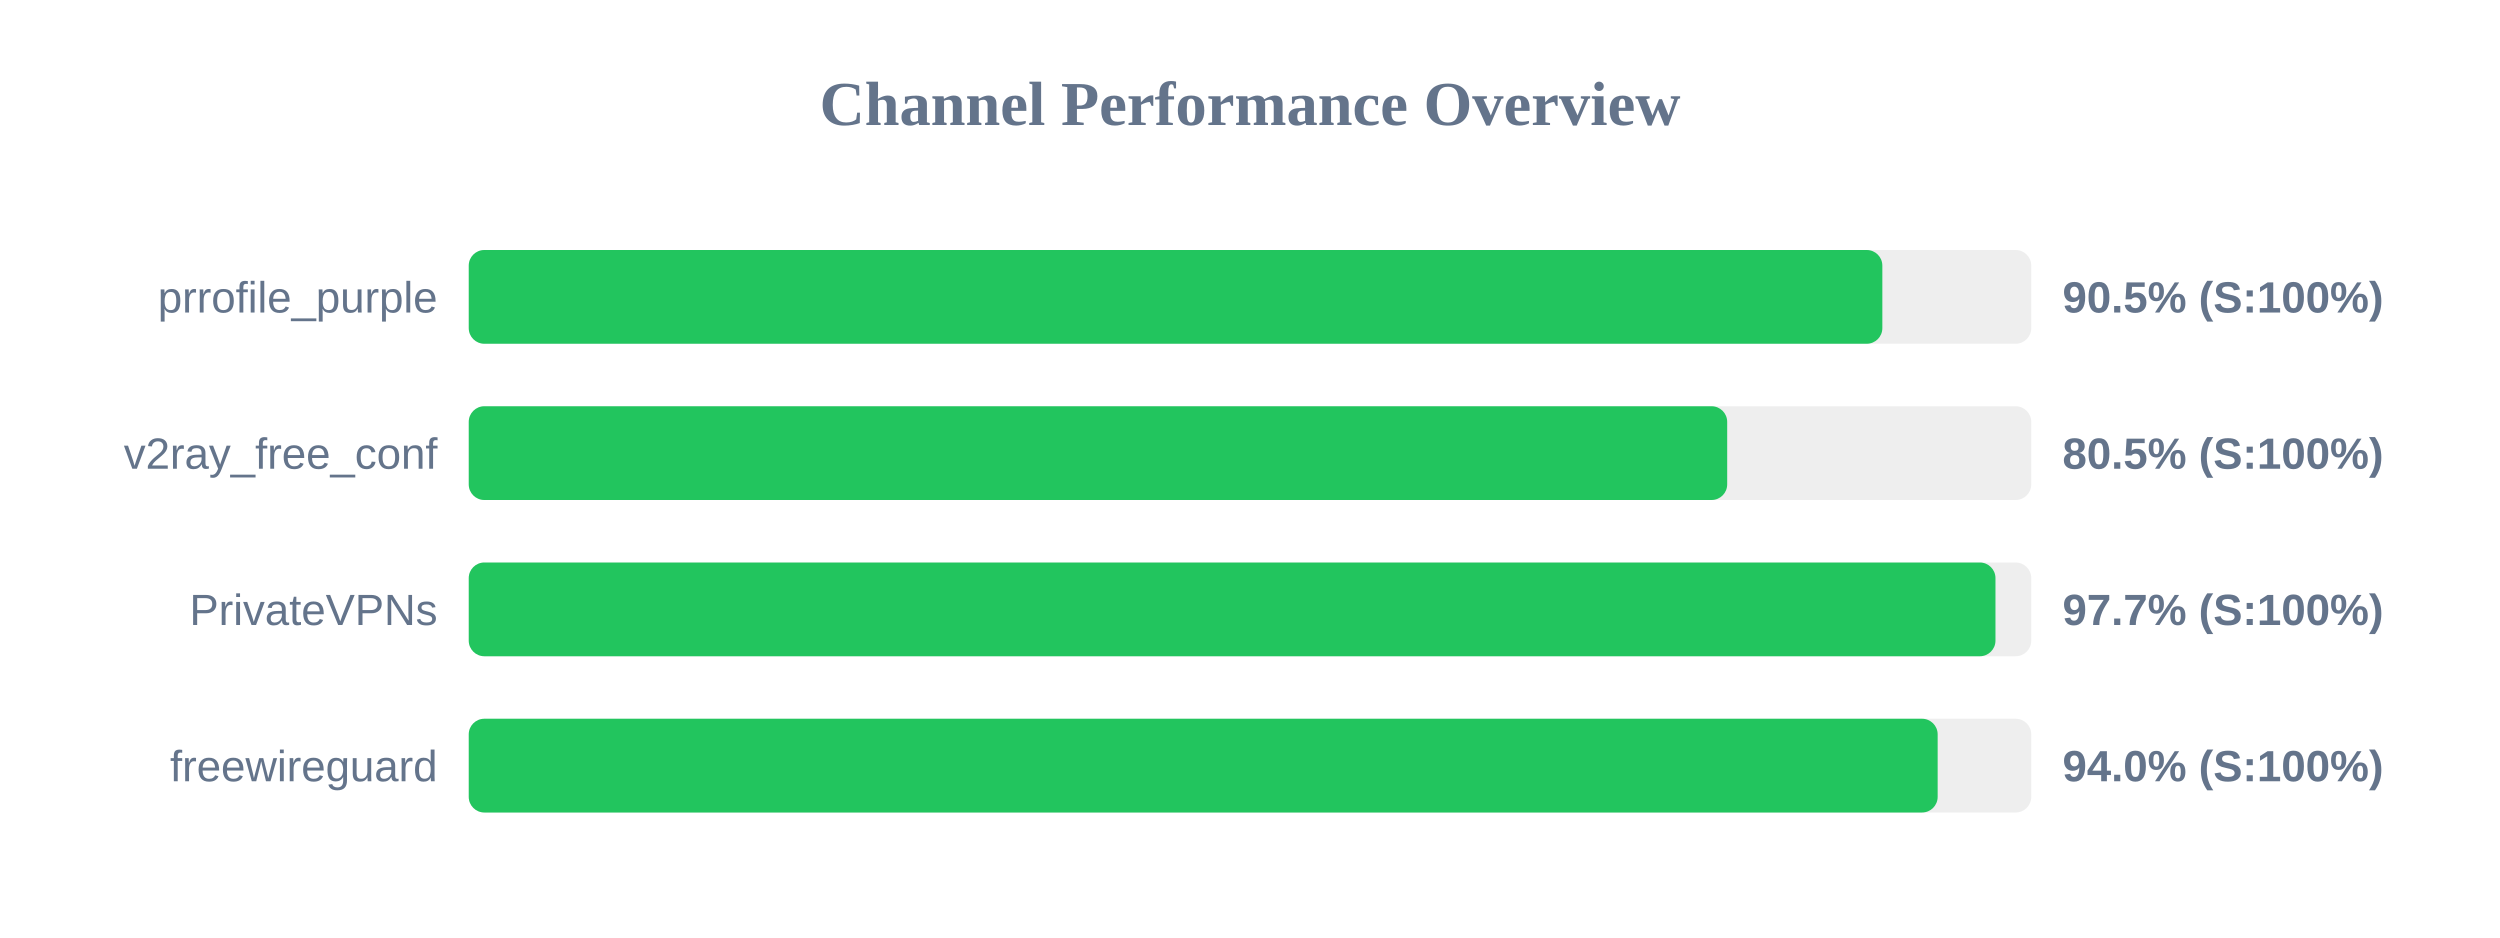
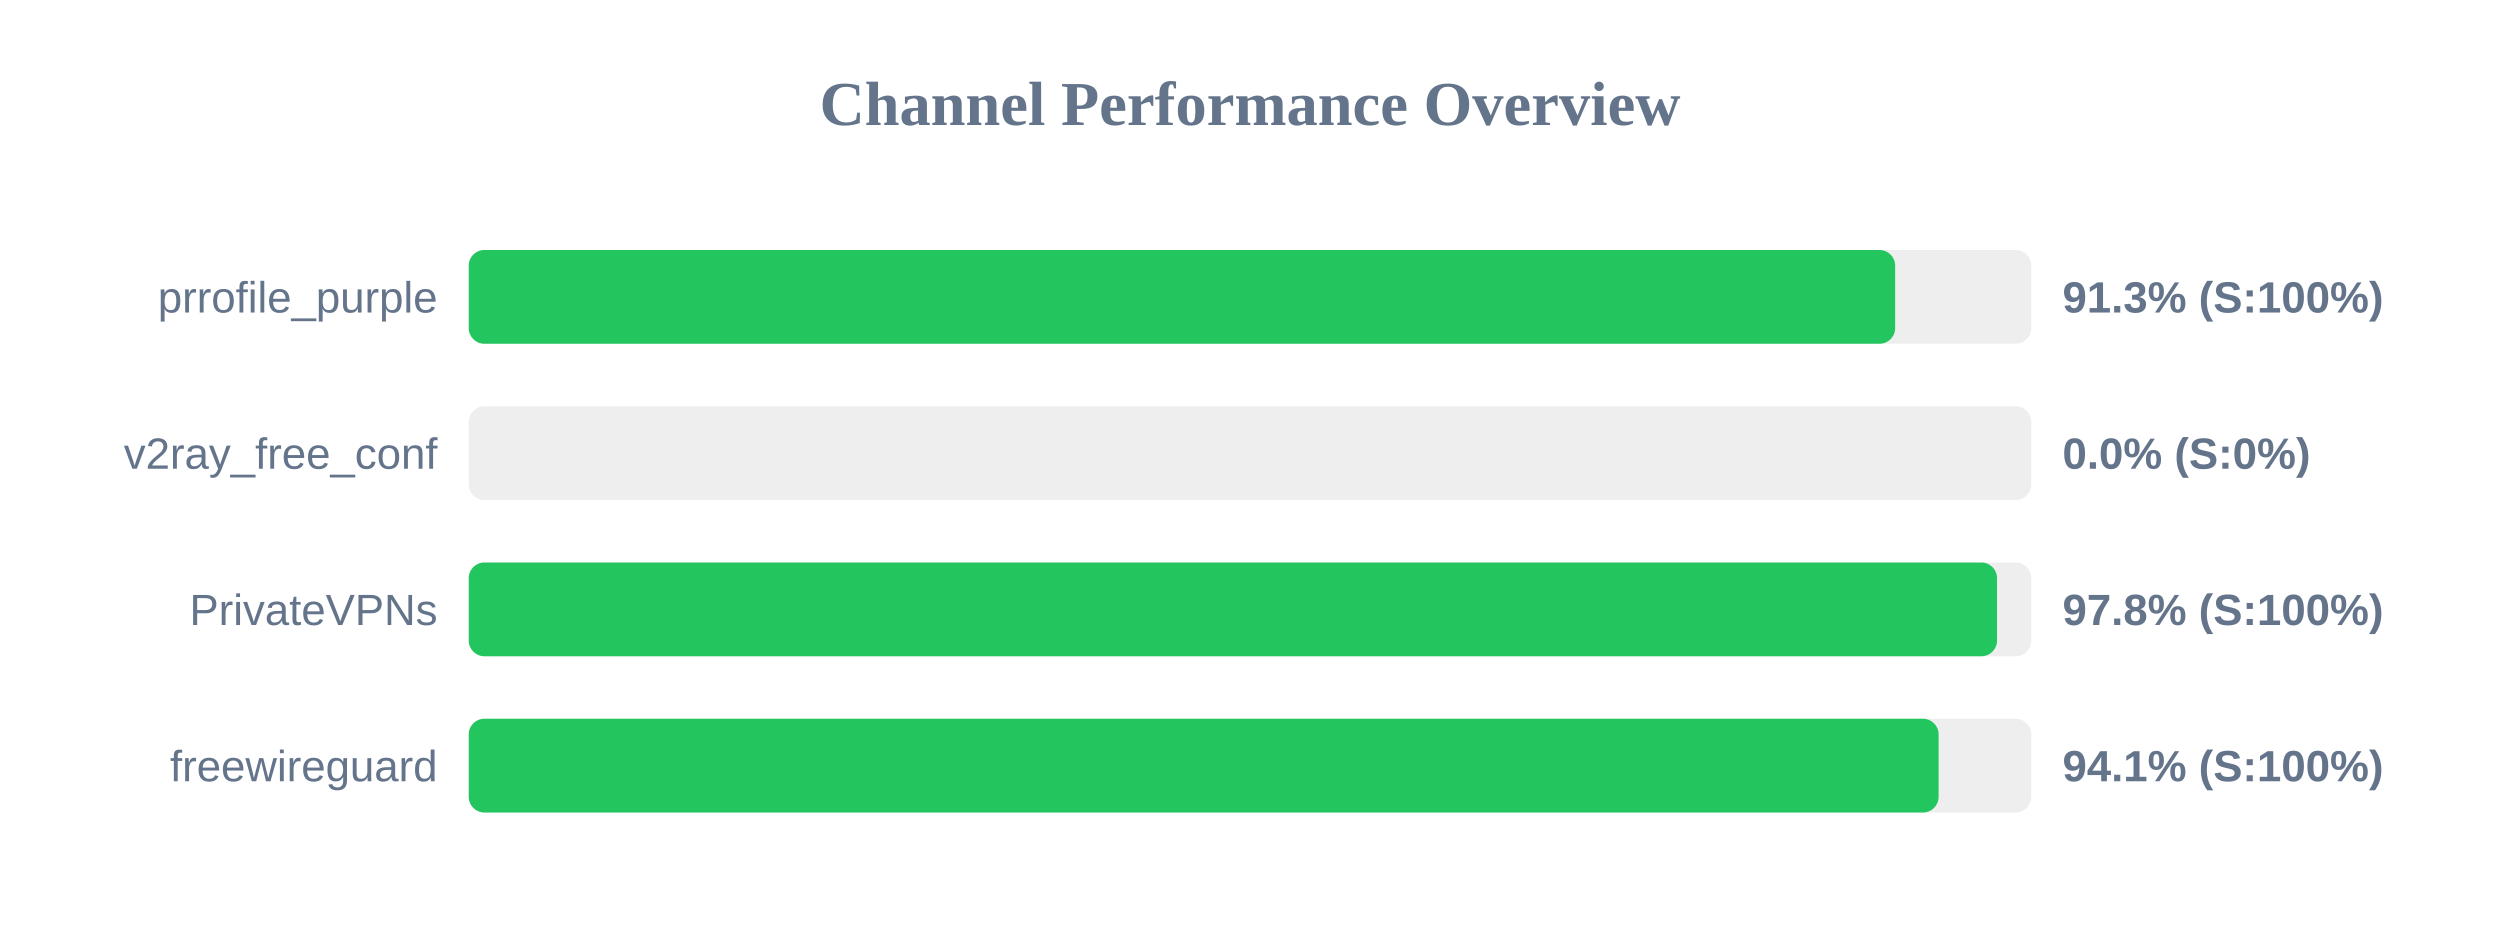
<svg xmlns="http://www.w3.org/2000/svg" width="800" height="300" version="1.1">
  <style>
        .row { font: 14px Arial; fill: #64748b; }
        .score { font: bold 14px Arial; fill: #64748b; }
    </style>
  <text x="400" y="40" text-anchor="middle" font-size="20px" font-weight="bold" fill="#64748b">Channel Performance Overview</text>
  <rect x="150" y="80" width="500" height="30" fill="#eee" rx="5" />
-   <rect x="150" y="80" width="452.35" height="30" fill="#22c55e" rx="5" />
+   <rect x="150" y="80" width="456.45" height="30" fill="#22c55e" rx="5" />
  <text x="140" y="100" text-anchor="end" class="row">prrofile_purple</text>
-   <text x="660" y="100" text-anchor="start" class="score">90.5% (S:100%)</text>
+   <text x="660" y="100" text-anchor="start" class="score">91.3% (S:100%)</text>
  <rect x="150" y="130" width="500" height="30" fill="#eee" rx="5" />
-   <rect x="150" y="130" width="402.7" height="30" fill="#22c55e" rx="5" />
+   <rect x="150" y="130" width="0.0" height="30" fill="#ef4444" rx="5" />
  <text x="140" y="150" text-anchor="end" class="row">v2ray_free_conf</text>
-   <text x="660" y="150" text-anchor="start" class="score">80.5% (S:100%)</text>
+   <text x="660" y="150" text-anchor="start" class="score">0.0% (S:0%)</text>
  <rect x="150" y="180" width="500" height="30" fill="#eee" rx="5" />
-   <rect x="150" y="180" width="488.55" height="30" fill="#22c55e" rx="5" />
+   <rect x="150" y="180" width="489.05" height="30" fill="#22c55e" rx="5" />
  <text x="140" y="200" text-anchor="end" class="row">PrivateVPNs</text>
-   <text x="660" y="200" text-anchor="start" class="score">97.7% (S:100%)</text>
+   <text x="660" y="200" text-anchor="start" class="score">97.8% (S:100%)</text>
  <rect x="150" y="230" width="500" height="30" fill="#eee" rx="5" />
-   <rect x="150" y="230" width="470.05" height="30" fill="#22c55e" rx="5" />
+   <rect x="150" y="230" width="470.35" height="30" fill="#22c55e" rx="5" />
  <text x="140" y="250" text-anchor="end" class="row">freewireguard</text>
-   <text x="660" y="250" text-anchor="start" class="score">94.0% (S:100%)</text>
+   <text x="660" y="250" text-anchor="start" class="score">94.1% (S:100%)</text>
</svg>
